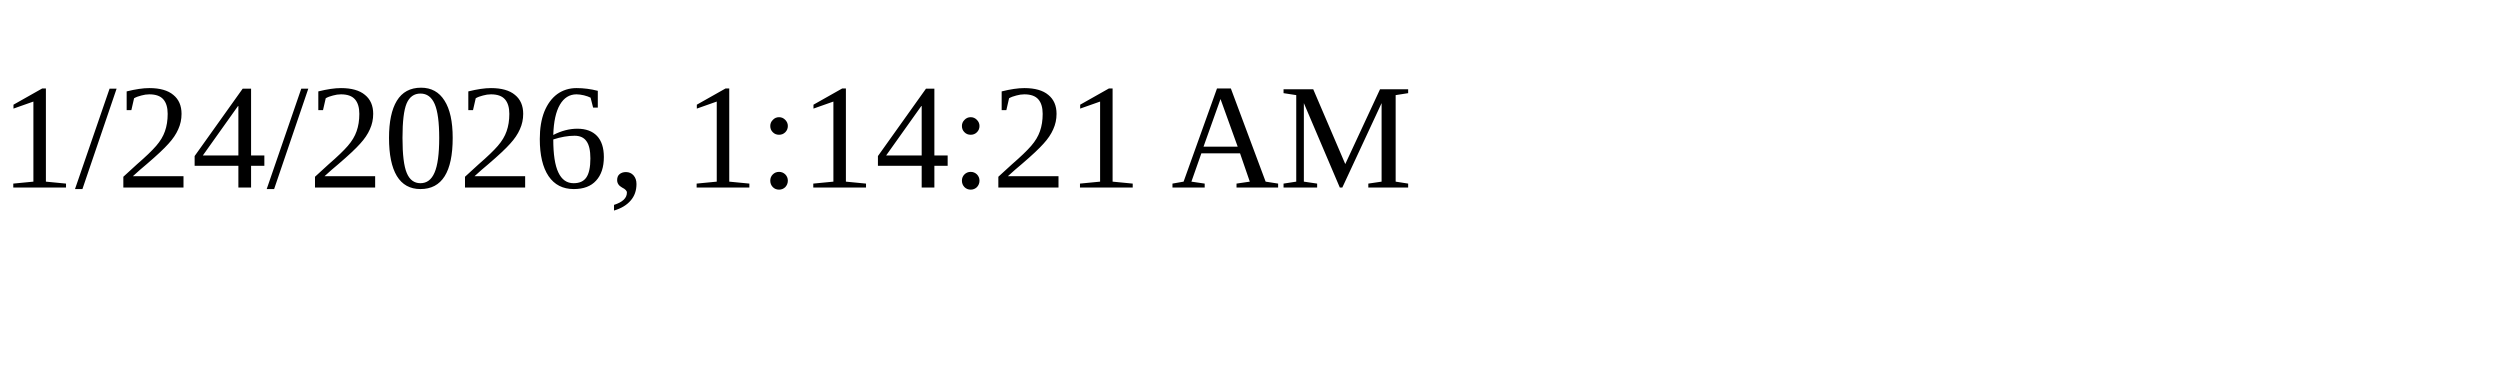
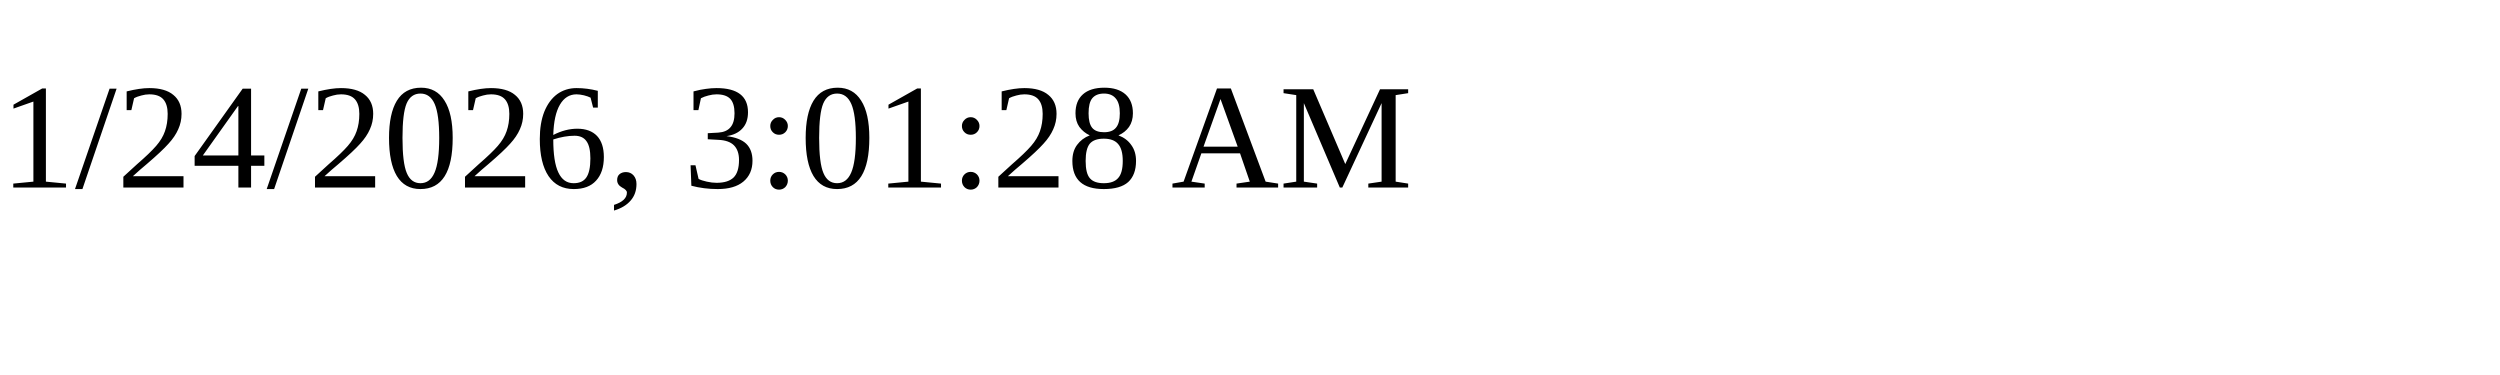
<svg xmlns="http://www.w3.org/2000/svg" height="30" width="200">
-   <text x="0" y="15">1/24/2026, 1:14:21 AM</text>
+   <text x="0" y="15">1/24/2026, 3:01:28 AM</text>
</svg>
